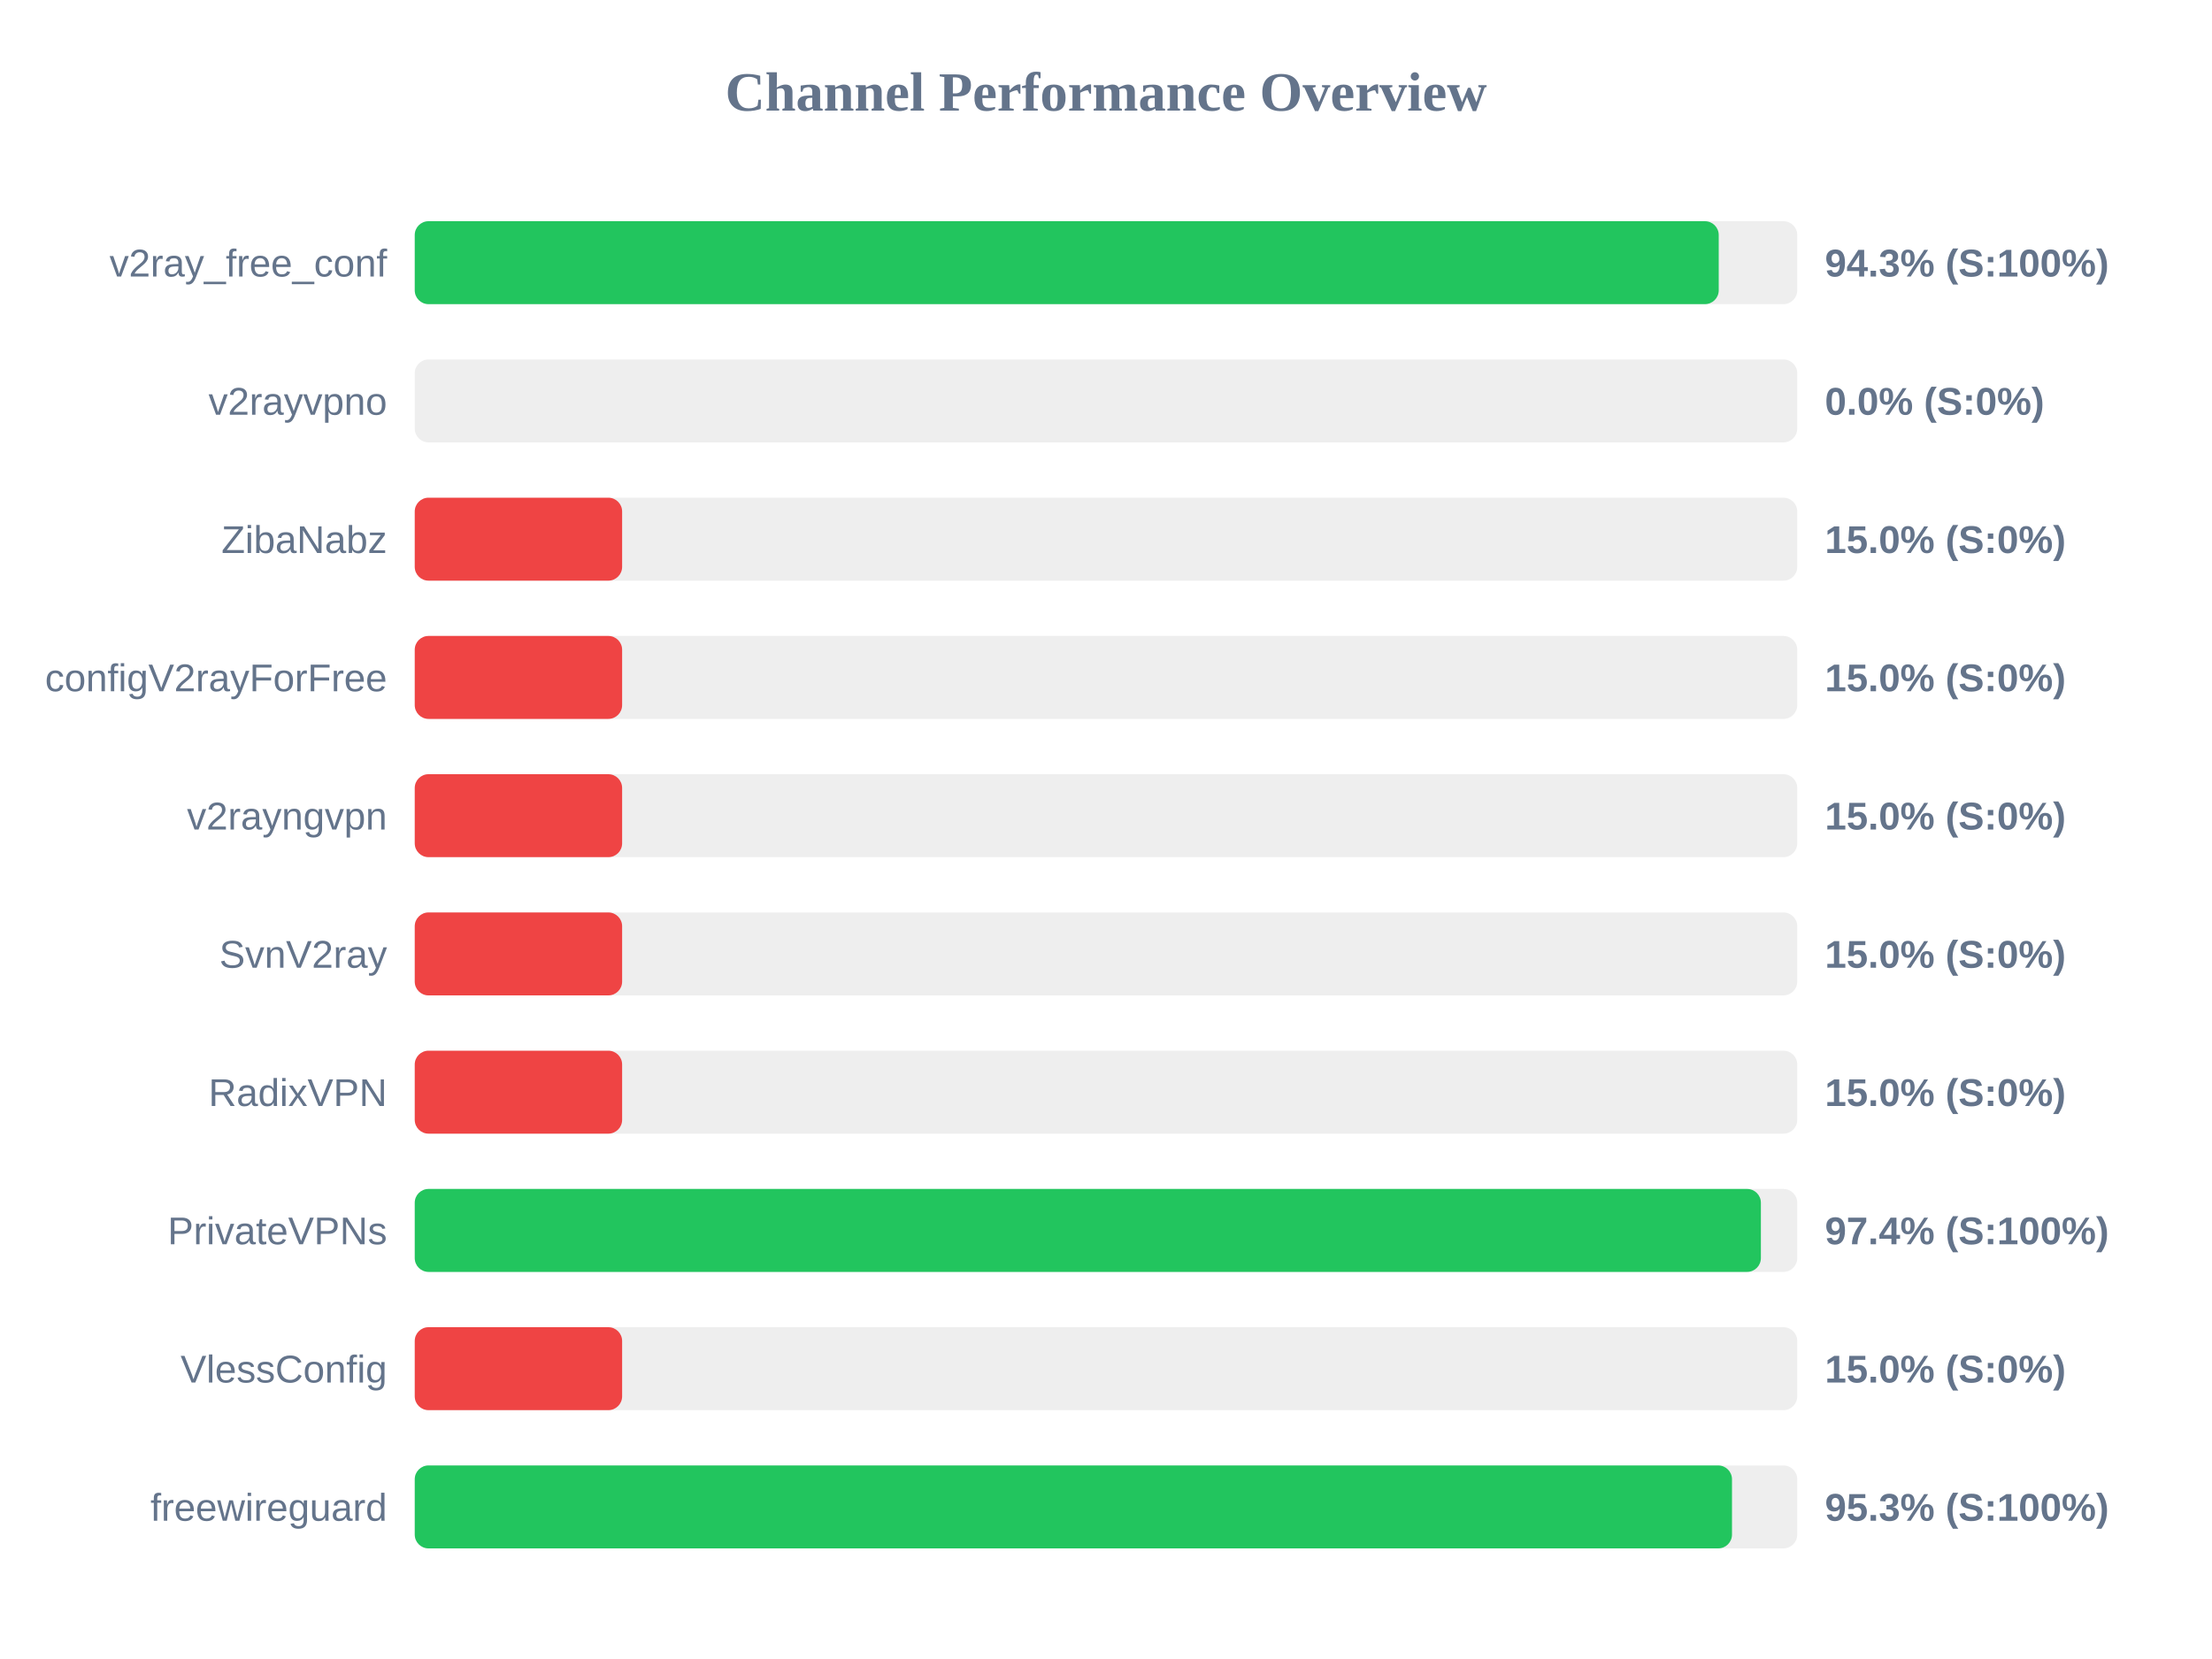
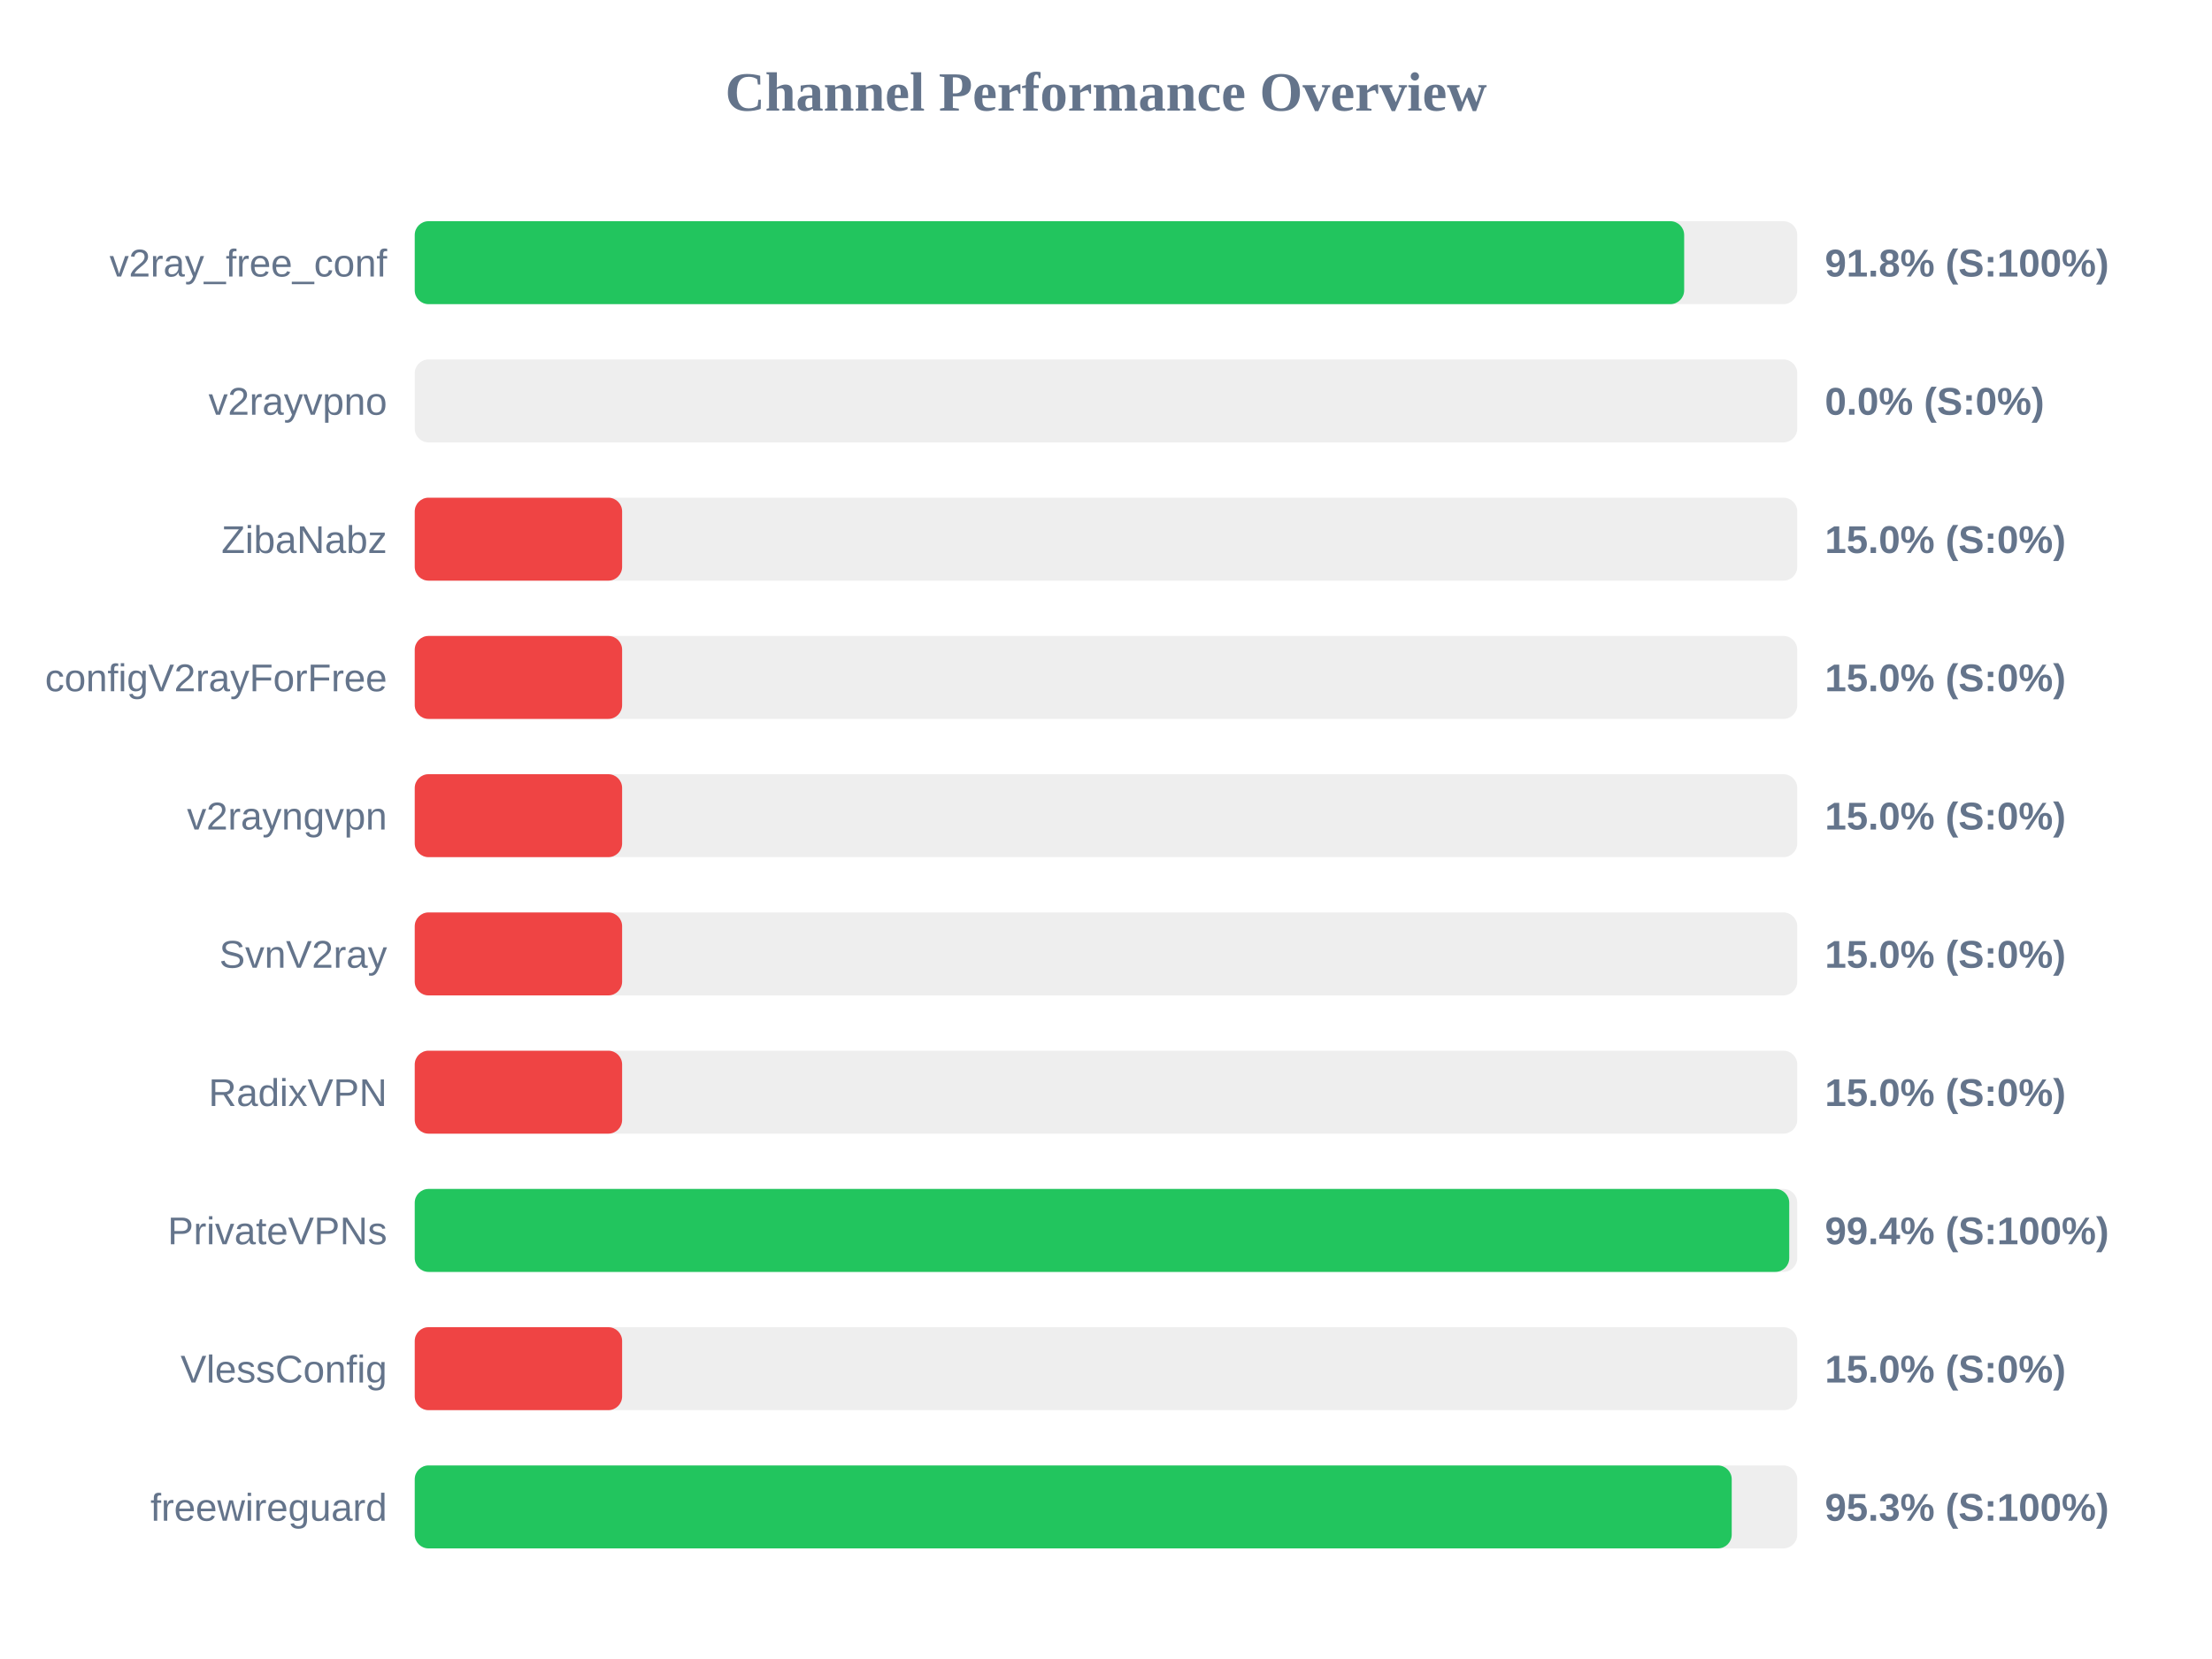
<svg xmlns="http://www.w3.org/2000/svg" width="800" height="600" version="1.1">
  <style>
        .row { font: 14px Arial; fill: #64748b; }
        .score { font: bold 14px Arial; fill: #64748b; }
    </style>
  <text x="400" y="40" text-anchor="middle" font-size="20px" font-weight="bold" fill="#64748b">Channel Performance Overview</text>
  <rect x="150" y="80" width="500" height="30" fill="#eee" rx="5" />
-   <rect x="150" y="80" width="471.6" height="30" fill="#22c55e" rx="5" />
+   <rect x="150" y="80" width="459.1" height="30" fill="#22c55e" rx="5" />
  <text x="140" y="100" text-anchor="end" class="row">v2ray_free_conf</text>
-   <text x="660" y="100" text-anchor="start" class="score">94.3% (S:100%)</text>
+   <text x="660" y="100" text-anchor="start" class="score">91.8% (S:100%)</text>
  <rect x="150" y="130" width="500" height="30" fill="#eee" rx="5" />
  <rect x="150" y="130" width="0.0" height="30" fill="#ef4444" rx="5" />
  <text x="140" y="150" text-anchor="end" class="row">v2rayvpno</text>
  <text x="660" y="150" text-anchor="start" class="score">0.0% (S:0%)</text>
  <rect x="150" y="180" width="500" height="30" fill="#eee" rx="5" />
  <rect x="150" y="180" width="75.0" height="30" fill="#ef4444" rx="5" />
  <text x="140" y="200" text-anchor="end" class="row">ZibaNabz</text>
  <text x="660" y="200" text-anchor="start" class="score">15.0% (S:0%)</text>
  <rect x="150" y="230" width="500" height="30" fill="#eee" rx="5" />
  <rect x="150" y="230" width="75.0" height="30" fill="#ef4444" rx="5" />
  <text x="140" y="250" text-anchor="end" class="row">configV2rayForFree</text>
  <text x="660" y="250" text-anchor="start" class="score">15.0% (S:0%)</text>
  <rect x="150" y="280" width="500" height="30" fill="#eee" rx="5" />
  <rect x="150" y="280" width="75.0" height="30" fill="#ef4444" rx="5" />
  <text x="140" y="300" text-anchor="end" class="row">v2rayngvpn</text>
  <text x="660" y="300" text-anchor="start" class="score">15.0% (S:0%)</text>
  <rect x="150" y="330" width="500" height="30" fill="#eee" rx="5" />
  <rect x="150" y="330" width="75.0" height="30" fill="#ef4444" rx="5" />
  <text x="140" y="350" text-anchor="end" class="row">SvnV2ray</text>
  <text x="660" y="350" text-anchor="start" class="score">15.0% (S:0%)</text>
  <rect x="150" y="380" width="500" height="30" fill="#eee" rx="5" />
  <rect x="150" y="380" width="75.0" height="30" fill="#ef4444" rx="5" />
  <text x="140" y="400" text-anchor="end" class="row">RadixVPN</text>
  <text x="660" y="400" text-anchor="start" class="score">15.0% (S:0%)</text>
  <rect x="150" y="430" width="500" height="30" fill="#eee" rx="5" />
-   <rect x="150" y="430" width="486.85" height="30" fill="#22c55e" rx="5" />
+   <rect x="150" y="430" width="497.1" height="30" fill="#22c55e" rx="5" />
  <text x="140" y="450" text-anchor="end" class="row">PrivateVPNs</text>
-   <text x="660" y="450" text-anchor="start" class="score">97.4% (S:100%)</text>
+   <text x="660" y="450" text-anchor="start" class="score">99.4% (S:100%)</text>
  <rect x="150" y="480" width="500" height="30" fill="#eee" rx="5" />
  <rect x="150" y="480" width="75.0" height="30" fill="#ef4444" rx="5" />
  <text x="140" y="500" text-anchor="end" class="row">VlessConfig</text>
  <text x="660" y="500" text-anchor="start" class="score">15.0% (S:0%)</text>
  <rect x="150" y="530" width="500" height="30" fill="#eee" rx="5" />
-   <rect x="150" y="530" width="476.4" height="30" fill="#22c55e" rx="5" />
+   <rect x="150" y="530" width="476.3" height="30" fill="#22c55e" rx="5" />
  <text x="140" y="550" text-anchor="end" class="row">freewireguard</text>
  <text x="660" y="550" text-anchor="start" class="score">95.3% (S:100%)</text>
</svg>
